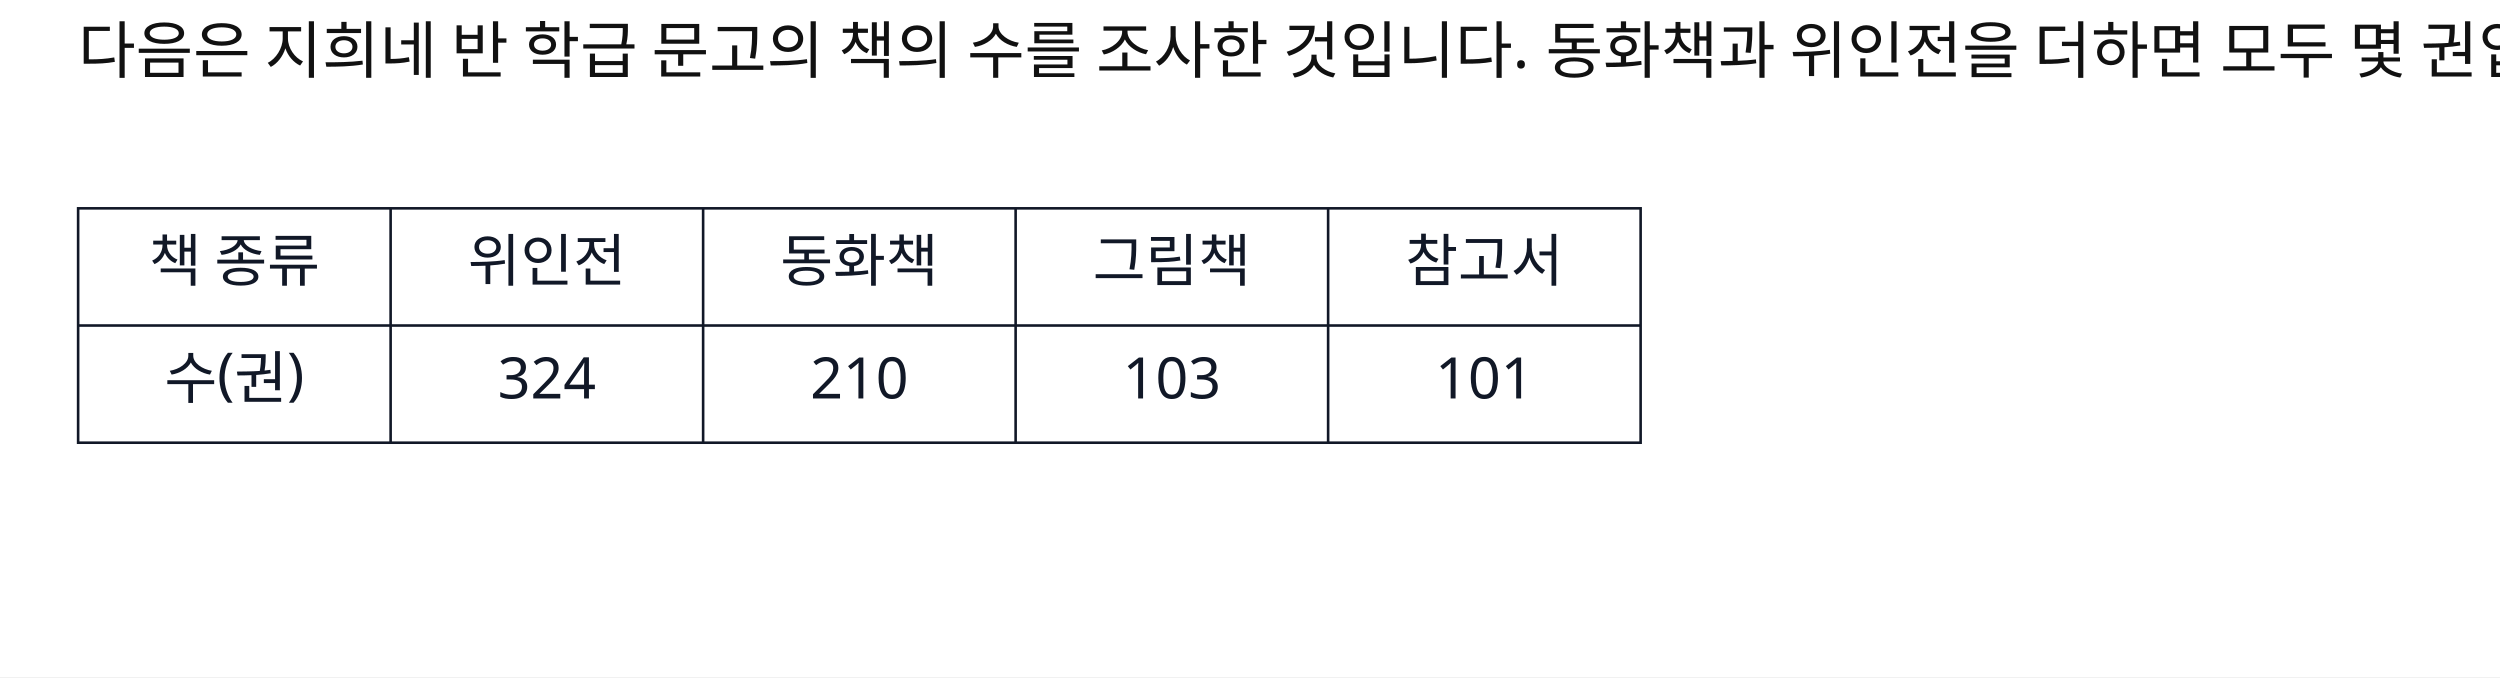
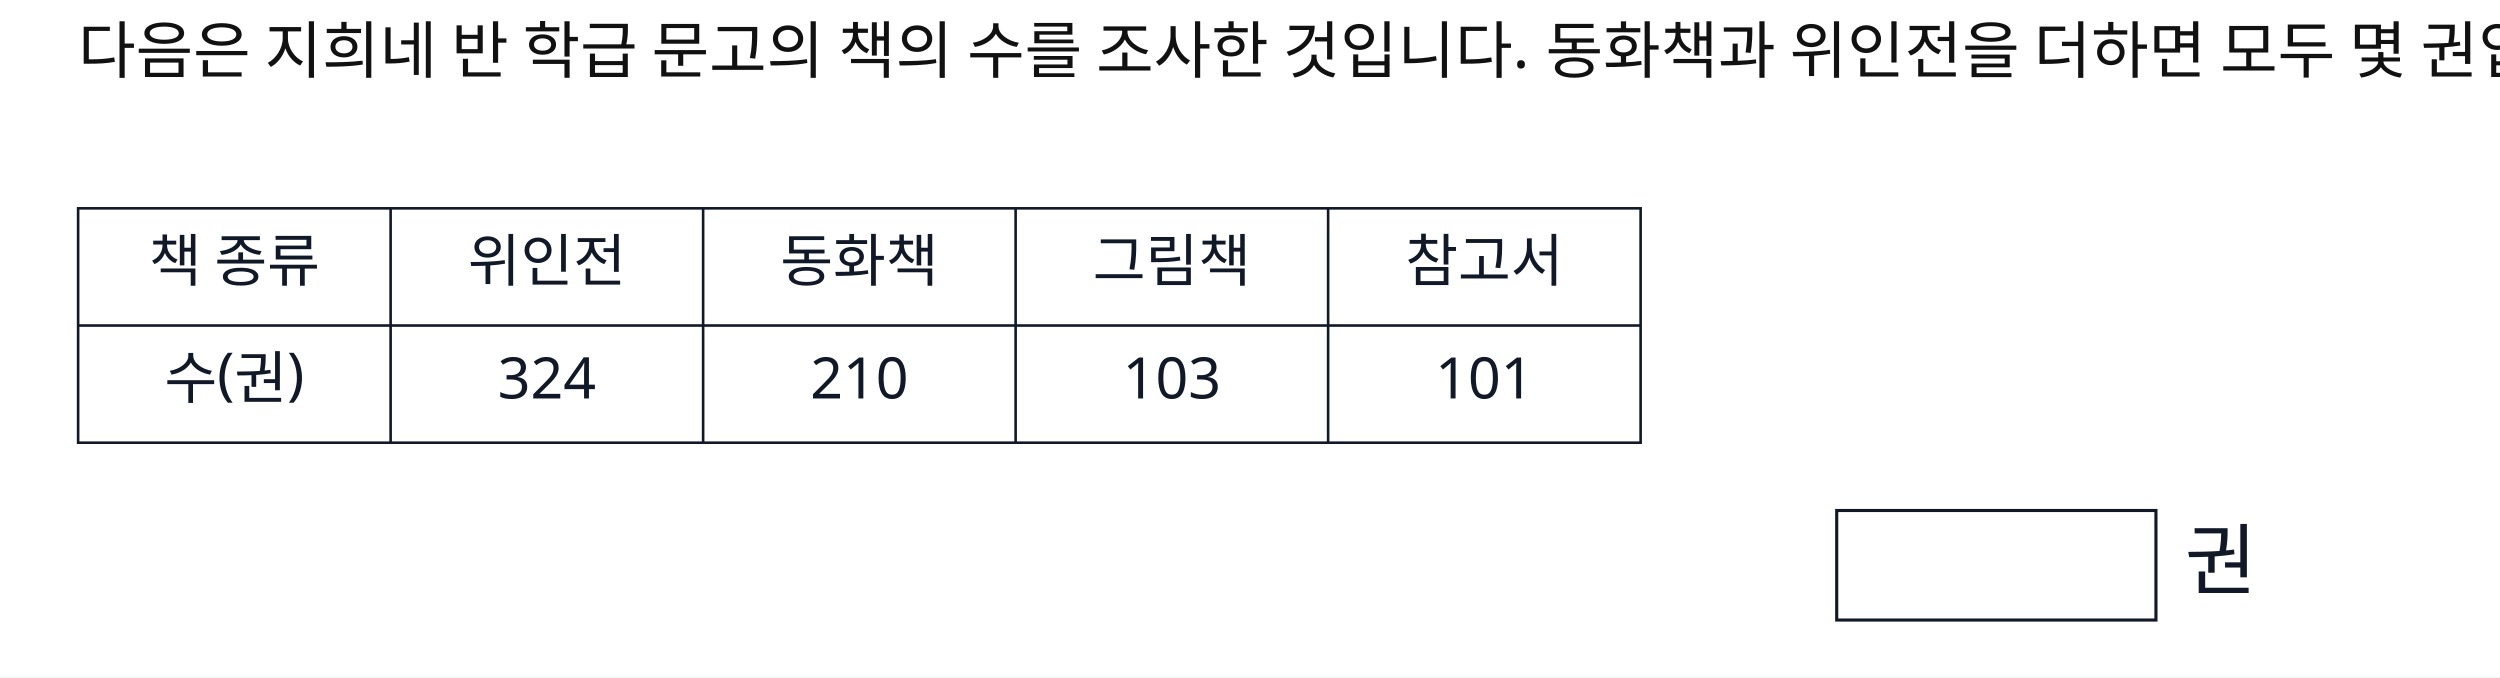
<svg xmlns="http://www.w3.org/2000/svg" width="960" height="260" viewBox="0 0 960 260">
  <rect x="0" y="0" width="960" height="260" fill="#FFFFFF" />
  <rect id="slot.table.outer.rect" x="30" y="80" width="600" height="90" fill="#ffffff" stroke="#111827" stroke-width="1" />
+   <rect id="konva_1785110879232_rect_445045.rect" x="705.297" y="196.034" width="122.584" height="42.06" fill="#ffffff" stroke="#111827" stroke-width="1.2" />
  <line id="slot.table.v1.line" x1="150" y1="80" x2="150" y2="170" stroke="#111827" stroke-width="1" />
  <line id="slot.table.v2.line" x1="270" y1="80" x2="270" y2="170" stroke="#111827" stroke-width="1" />
  <line id="slot.table.v3.line" x1="390" y1="80" x2="390" y2="170" stroke="#111827" stroke-width="1" />
  <line id="slot.table.v4.line" x1="510" y1="80" x2="510" y2="170" stroke="#111827" stroke-width="1" />
  <line id="slot.table.h1.line" x1="30" y1="125" x2="630" y2="125" stroke="#111827" stroke-width="1" />
  <text id="slot.question.text" x="30" y="28" fill="#111111" font-family="Noto Sans KR, sans-serif" font-size="24">다음은 지희네 반 학급 문고의 책의 수를 조사한 것입니다. 동화책과 위인전을 더하면 모두 몇 권입니까?</text>
  <text id="slot.table.r1c1.text" x="90" y="108" fill="#111827" font-family="Noto Sans KR, sans-serif" font-size="22" max_width="110" text-anchor="middle">책 종류</text>
  <text id="slot.table.r1c2.text" x="210" y="108" fill="#111827" font-family="Noto Sans KR, sans-serif" font-size="22" max_width="110" text-anchor="middle">위인전</text>
  <text id="slot.table.r1c3.text" x="330" y="108" fill="#111827" font-family="Noto Sans KR, sans-serif" font-size="22" max_width="110" text-anchor="middle">동화책</text>
  <text id="slot.table.r1c4.text" x="450" y="108" fill="#111827" font-family="Noto Sans KR, sans-serif" font-size="22" max_width="110" text-anchor="middle">그림책</text>
  <text id="slot.table.r1c5.text" x="570" y="108" fill="#111827" font-family="Noto Sans KR, sans-serif" font-size="22" max_width="110" text-anchor="middle">참고서</text>
  <text id="slot.table.r2c1.text" x="90" y="153" fill="#111827" font-family="Noto Sans KR, sans-serif" font-size="22" max_width="110" text-anchor="middle">수(권)</text>
  <text id="slot.table.r2c2.text" x="210" y="153" fill="#111827" font-family="Noto Sans KR, sans-serif" font-size="22" max_width="110" text-anchor="middle">324</text>
  <text id="slot.table.r2c3.text" x="330" y="153" fill="#111827" font-family="Noto Sans KR, sans-serif" font-size="22" max_width="110" text-anchor="middle">210</text>
  <text id="slot.table.r2c4.text" x="450" y="153" fill="#111827" font-family="Noto Sans KR, sans-serif" font-size="22" max_width="110" text-anchor="middle">103</text>
  <text id="slot.table.r2c5.text" x="570" y="153" fill="#111827" font-family="Noto Sans KR, sans-serif" font-size="22" max_width="110" text-anchor="middle">101</text>
+   <text id="konva_1785110879232_text_453845.text" x="838.99" y="225.978" fill="#111827" font-family="Noto Sans KR, sans-serif" font-size="30" max_width="50.919" data-slot-kind="text_box" data-box-x="838.99" data-box-y="195.978" data-box-width="50.919" data-box-height="37.966" data-line-height="1.25" text-anchor="start">권</text>
</svg>
